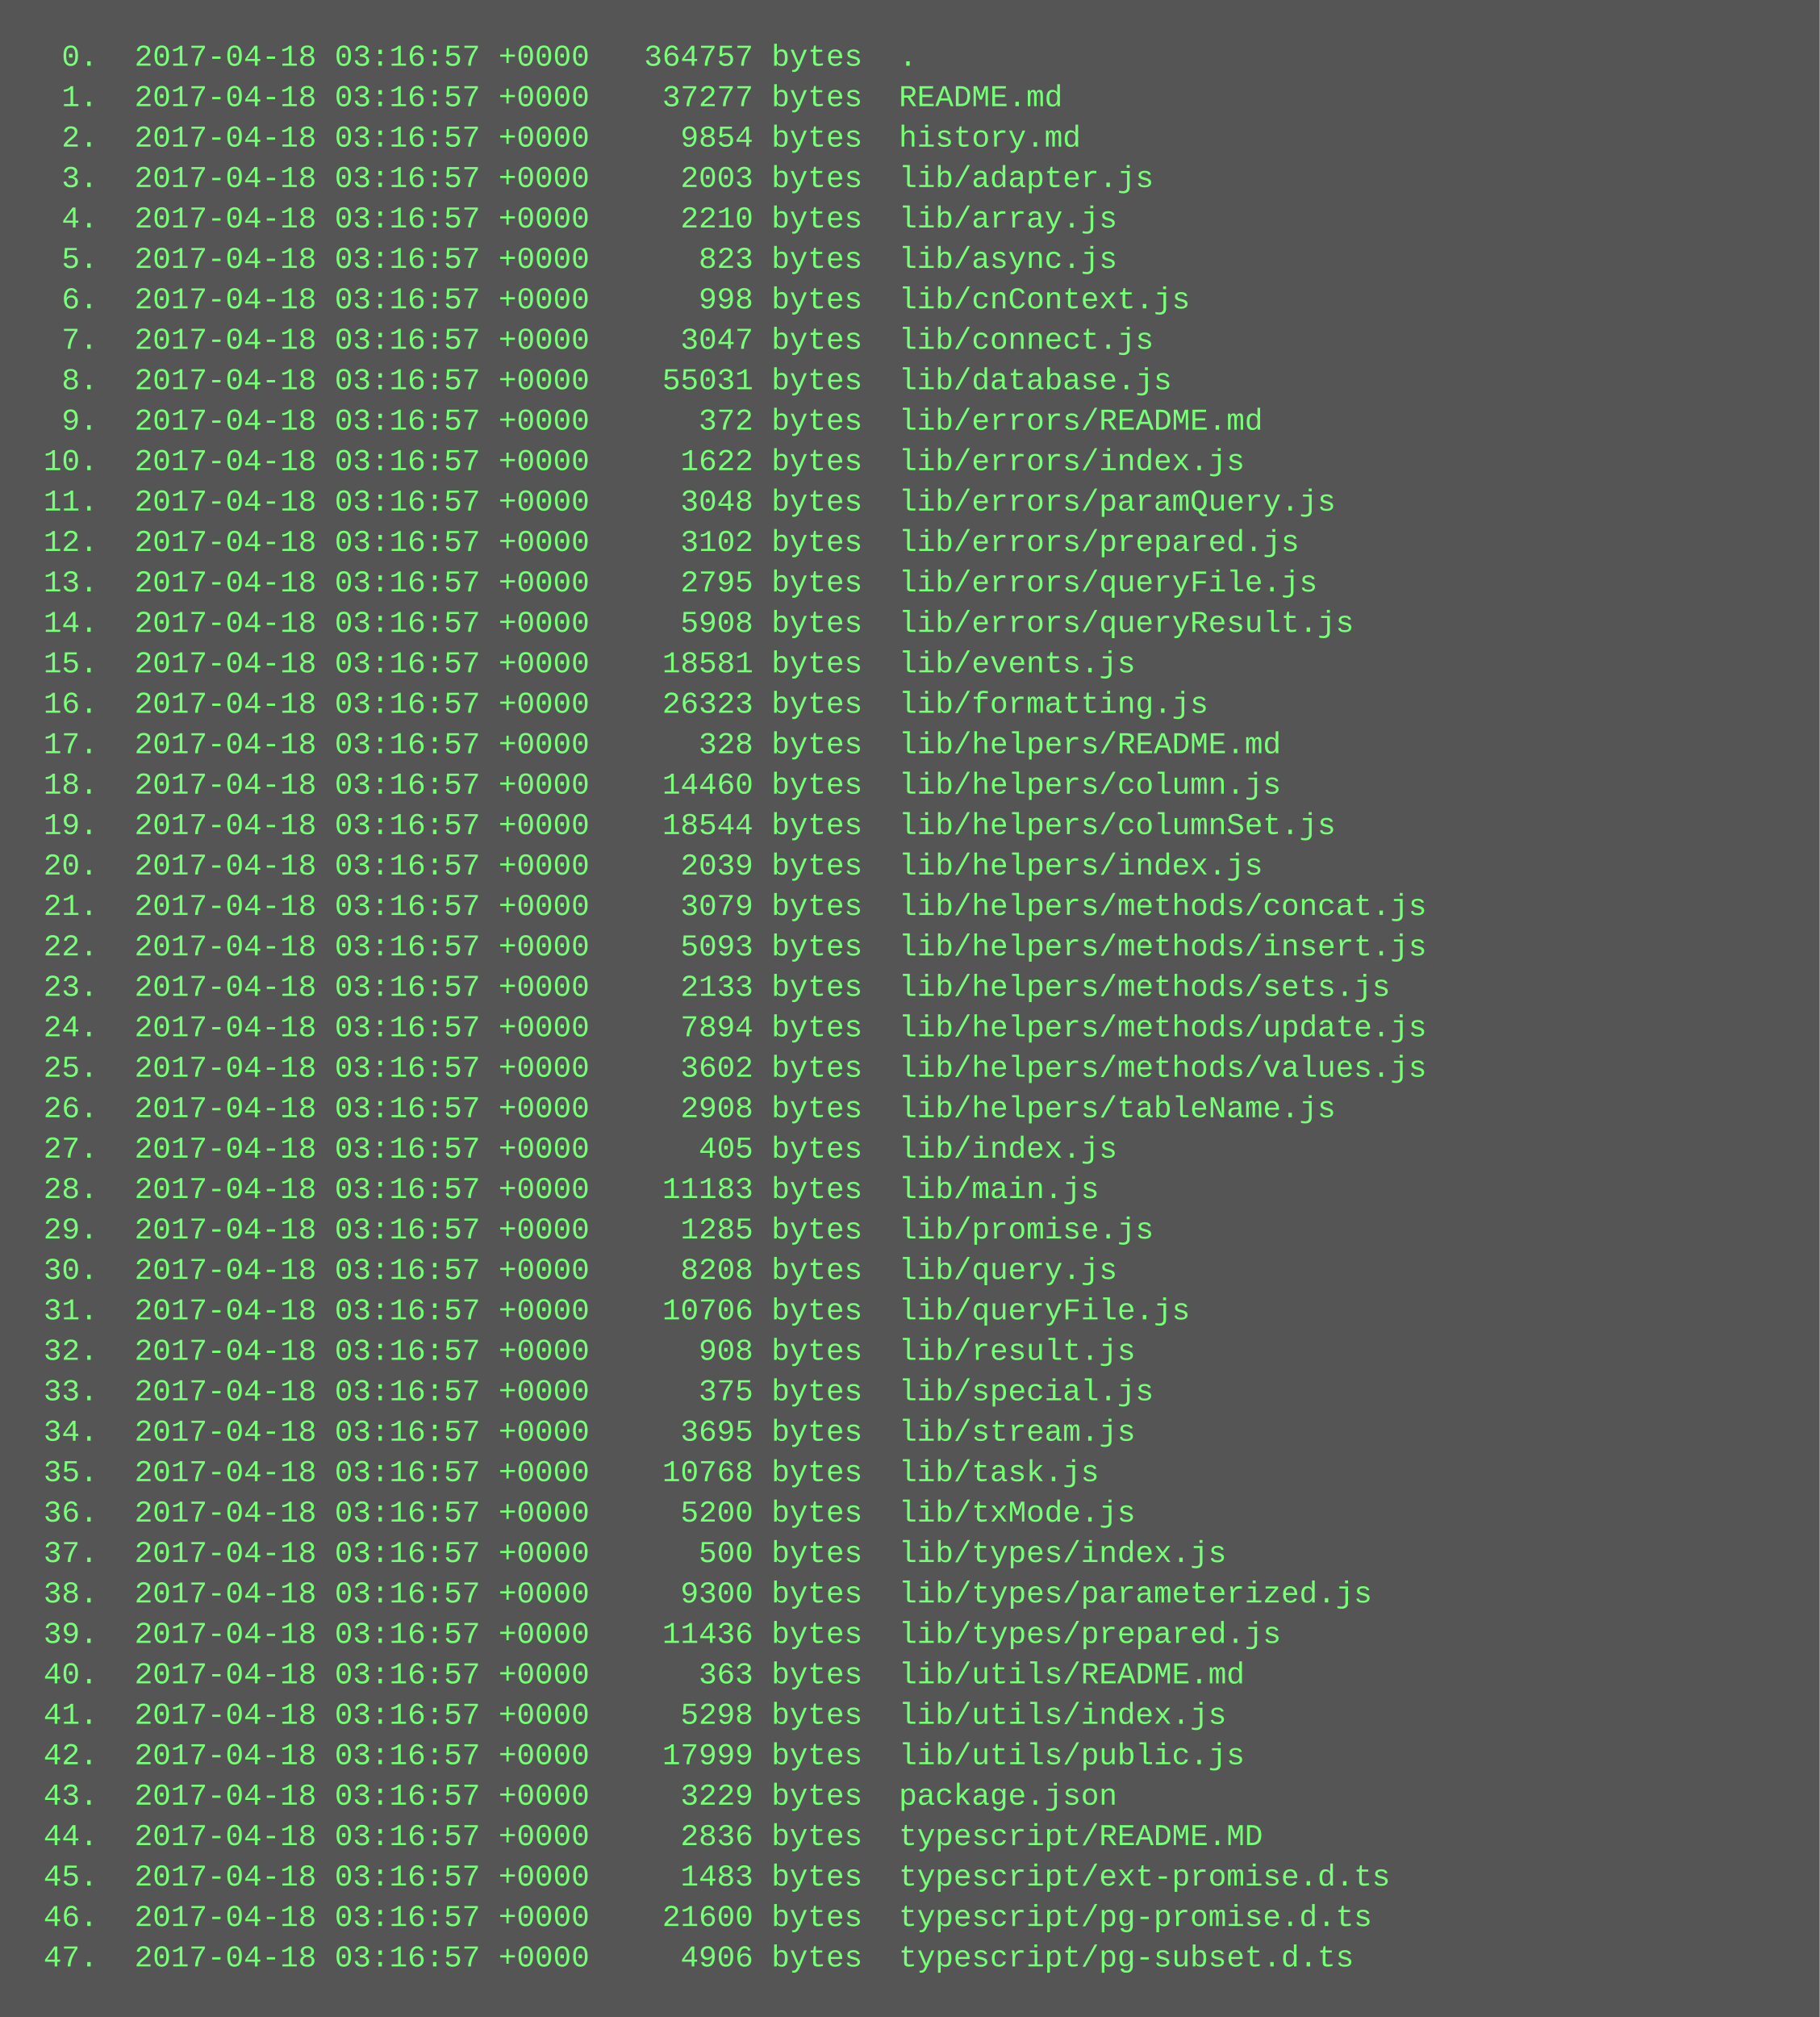
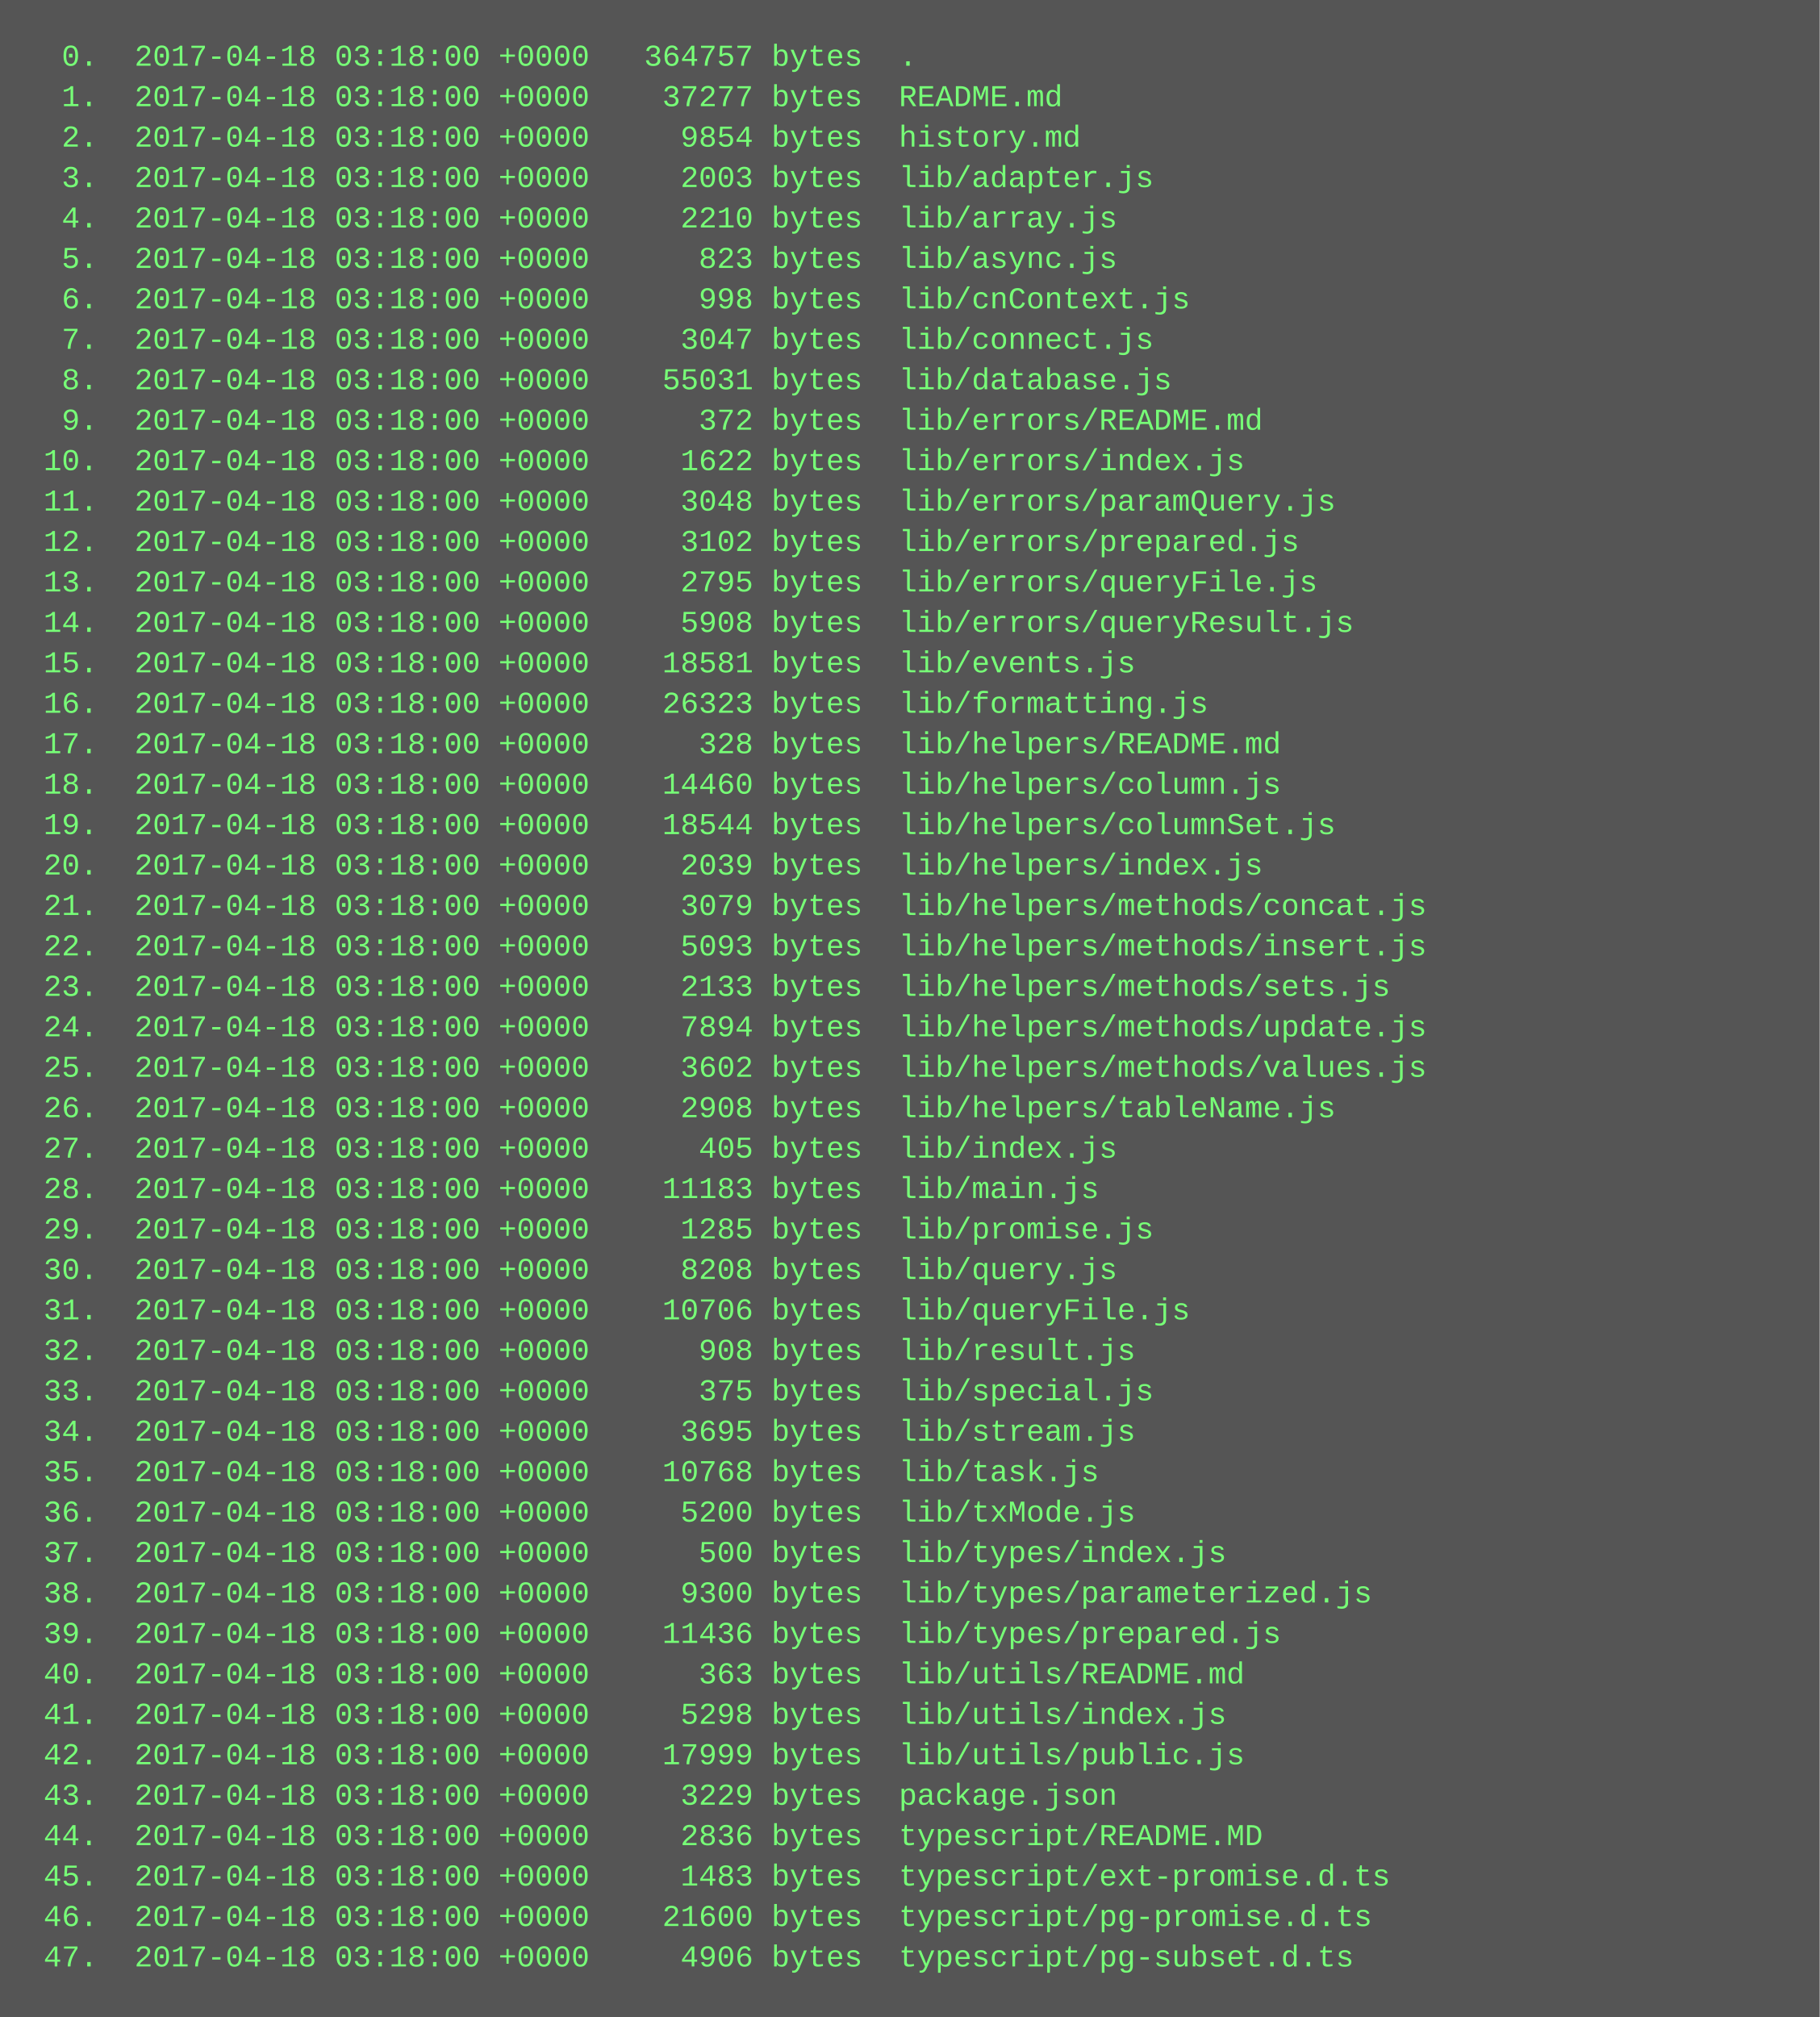
<svg xmlns="http://www.w3.org/2000/svg" height="798" width="720">
  <rect height="798" fill="#555" width="720" />
  <text fill="#7f7" font-family="Courier New" font-size="12" xml:space="preserve">
-     <tspan x="10" y="26">  0.  2017-04-18 03:16:57 +0000   364757 bytes  .</tspan>
-     <tspan x="10" y="42">  1.  2017-04-18 03:16:57 +0000    37277 bytes  README.md</tspan>
-     <tspan x="10" y="58">  2.  2017-04-18 03:16:57 +0000     9854 bytes  history.md</tspan>
-     <tspan x="10" y="74">  3.  2017-04-18 03:16:57 +0000     2003 bytes  lib/adapter.js</tspan>
-     <tspan x="10" y="90">  4.  2017-04-18 03:16:57 +0000     2210 bytes  lib/array.js</tspan>
-     <tspan x="10" y="106">  5.  2017-04-18 03:16:57 +0000      823 bytes  lib/async.js</tspan>
-     <tspan x="10" y="122">  6.  2017-04-18 03:16:57 +0000      998 bytes  lib/cnContext.js</tspan>
-     <tspan x="10" y="138">  7.  2017-04-18 03:16:57 +0000     3047 bytes  lib/connect.js</tspan>
-     <tspan x="10" y="154">  8.  2017-04-18 03:16:57 +0000    55031 bytes  lib/database.js</tspan>
-     <tspan x="10" y="170">  9.  2017-04-18 03:16:57 +0000      372 bytes  lib/errors/README.md</tspan>
-     <tspan x="10" y="186"> 10.  2017-04-18 03:16:57 +0000     1622 bytes  lib/errors/index.js</tspan>
-     <tspan x="10" y="202"> 11.  2017-04-18 03:16:57 +0000     3048 bytes  lib/errors/paramQuery.js</tspan>
-     <tspan x="10" y="218"> 12.  2017-04-18 03:16:57 +0000     3102 bytes  lib/errors/prepared.js</tspan>
-     <tspan x="10" y="234"> 13.  2017-04-18 03:16:57 +0000     2795 bytes  lib/errors/queryFile.js</tspan>
-     <tspan x="10" y="250"> 14.  2017-04-18 03:16:57 +0000     5908 bytes  lib/errors/queryResult.js</tspan>
-     <tspan x="10" y="266"> 15.  2017-04-18 03:16:57 +0000    18581 bytes  lib/events.js</tspan>
-     <tspan x="10" y="282"> 16.  2017-04-18 03:16:57 +0000    26323 bytes  lib/formatting.js</tspan>
-     <tspan x="10" y="298"> 17.  2017-04-18 03:16:57 +0000      328 bytes  lib/helpers/README.md</tspan>
-     <tspan x="10" y="314"> 18.  2017-04-18 03:16:57 +0000    14460 bytes  lib/helpers/column.js</tspan>
-     <tspan x="10" y="330"> 19.  2017-04-18 03:16:57 +0000    18544 bytes  lib/helpers/columnSet.js</tspan>
-     <tspan x="10" y="346"> 20.  2017-04-18 03:16:57 +0000     2039 bytes  lib/helpers/index.js</tspan>
-     <tspan x="10" y="362"> 21.  2017-04-18 03:16:57 +0000     3079 bytes  lib/helpers/methods/concat.js</tspan>
-     <tspan x="10" y="378"> 22.  2017-04-18 03:16:57 +0000     5093 bytes  lib/helpers/methods/insert.js</tspan>
-     <tspan x="10" y="394"> 23.  2017-04-18 03:16:57 +0000     2133 bytes  lib/helpers/methods/sets.js</tspan>
-     <tspan x="10" y="410"> 24.  2017-04-18 03:16:57 +0000     7894 bytes  lib/helpers/methods/update.js</tspan>
-     <tspan x="10" y="426"> 25.  2017-04-18 03:16:57 +0000     3602 bytes  lib/helpers/methods/values.js</tspan>
-     <tspan x="10" y="442"> 26.  2017-04-18 03:16:57 +0000     2908 bytes  lib/helpers/tableName.js</tspan>
-     <tspan x="10" y="458"> 27.  2017-04-18 03:16:57 +0000      405 bytes  lib/index.js</tspan>
-     <tspan x="10" y="474"> 28.  2017-04-18 03:16:57 +0000    11183 bytes  lib/main.js</tspan>
-     <tspan x="10" y="490"> 29.  2017-04-18 03:16:57 +0000     1285 bytes  lib/promise.js</tspan>
-     <tspan x="10" y="506"> 30.  2017-04-18 03:16:57 +0000     8208 bytes  lib/query.js</tspan>
-     <tspan x="10" y="522"> 31.  2017-04-18 03:16:57 +0000    10706 bytes  lib/queryFile.js</tspan>
-     <tspan x="10" y="538"> 32.  2017-04-18 03:16:57 +0000      908 bytes  lib/result.js</tspan>
-     <tspan x="10" y="554"> 33.  2017-04-18 03:16:57 +0000      375 bytes  lib/special.js</tspan>
-     <tspan x="10" y="570"> 34.  2017-04-18 03:16:57 +0000     3695 bytes  lib/stream.js</tspan>
-     <tspan x="10" y="586"> 35.  2017-04-18 03:16:57 +0000    10768 bytes  lib/task.js</tspan>
-     <tspan x="10" y="602"> 36.  2017-04-18 03:16:57 +0000     5200 bytes  lib/txMode.js</tspan>
-     <tspan x="10" y="618"> 37.  2017-04-18 03:16:57 +0000      500 bytes  lib/types/index.js</tspan>
-     <tspan x="10" y="634"> 38.  2017-04-18 03:16:57 +0000     9300 bytes  lib/types/parameterized.js</tspan>
-     <tspan x="10" y="650"> 39.  2017-04-18 03:16:57 +0000    11436 bytes  lib/types/prepared.js</tspan>
-     <tspan x="10" y="666"> 40.  2017-04-18 03:16:57 +0000      363 bytes  lib/utils/README.md</tspan>
-     <tspan x="10" y="682"> 41.  2017-04-18 03:16:57 +0000     5298 bytes  lib/utils/index.js</tspan>
-     <tspan x="10" y="698"> 42.  2017-04-18 03:16:57 +0000    17999 bytes  lib/utils/public.js</tspan>
-     <tspan x="10" y="714"> 43.  2017-04-18 03:16:57 +0000     3229 bytes  package.json</tspan>
-     <tspan x="10" y="730"> 44.  2017-04-18 03:16:57 +0000     2836 bytes  typescript/README.MD</tspan>
-     <tspan x="10" y="746"> 45.  2017-04-18 03:16:57 +0000     1483 bytes  typescript/ext-promise.d.ts</tspan>
-     <tspan x="10" y="762"> 46.  2017-04-18 03:16:57 +0000    21600 bytes  typescript/pg-promise.d.ts</tspan>
-     <tspan x="10" y="778"> 47.  2017-04-18 03:16:57 +0000     4906 bytes  typescript/pg-subset.d.ts</tspan>
+     <tspan x="10" y="26">  0.  2017-04-18 03:18:00 +0000   364757 bytes  .</tspan>
+     <tspan x="10" y="42">  1.  2017-04-18 03:18:00 +0000    37277 bytes  README.md</tspan>
+     <tspan x="10" y="58">  2.  2017-04-18 03:18:00 +0000     9854 bytes  history.md</tspan>
+     <tspan x="10" y="74">  3.  2017-04-18 03:18:00 +0000     2003 bytes  lib/adapter.js</tspan>
+     <tspan x="10" y="90">  4.  2017-04-18 03:18:00 +0000     2210 bytes  lib/array.js</tspan>
+     <tspan x="10" y="106">  5.  2017-04-18 03:18:00 +0000      823 bytes  lib/async.js</tspan>
+     <tspan x="10" y="122">  6.  2017-04-18 03:18:00 +0000      998 bytes  lib/cnContext.js</tspan>
+     <tspan x="10" y="138">  7.  2017-04-18 03:18:00 +0000     3047 bytes  lib/connect.js</tspan>
+     <tspan x="10" y="154">  8.  2017-04-18 03:18:00 +0000    55031 bytes  lib/database.js</tspan>
+     <tspan x="10" y="170">  9.  2017-04-18 03:18:00 +0000      372 bytes  lib/errors/README.md</tspan>
+     <tspan x="10" y="186"> 10.  2017-04-18 03:18:00 +0000     1622 bytes  lib/errors/index.js</tspan>
+     <tspan x="10" y="202"> 11.  2017-04-18 03:18:00 +0000     3048 bytes  lib/errors/paramQuery.js</tspan>
+     <tspan x="10" y="218"> 12.  2017-04-18 03:18:00 +0000     3102 bytes  lib/errors/prepared.js</tspan>
+     <tspan x="10" y="234"> 13.  2017-04-18 03:18:00 +0000     2795 bytes  lib/errors/queryFile.js</tspan>
+     <tspan x="10" y="250"> 14.  2017-04-18 03:18:00 +0000     5908 bytes  lib/errors/queryResult.js</tspan>
+     <tspan x="10" y="266"> 15.  2017-04-18 03:18:00 +0000    18581 bytes  lib/events.js</tspan>
+     <tspan x="10" y="282"> 16.  2017-04-18 03:18:00 +0000    26323 bytes  lib/formatting.js</tspan>
+     <tspan x="10" y="298"> 17.  2017-04-18 03:18:00 +0000      328 bytes  lib/helpers/README.md</tspan>
+     <tspan x="10" y="314"> 18.  2017-04-18 03:18:00 +0000    14460 bytes  lib/helpers/column.js</tspan>
+     <tspan x="10" y="330"> 19.  2017-04-18 03:18:00 +0000    18544 bytes  lib/helpers/columnSet.js</tspan>
+     <tspan x="10" y="346"> 20.  2017-04-18 03:18:00 +0000     2039 bytes  lib/helpers/index.js</tspan>
+     <tspan x="10" y="362"> 21.  2017-04-18 03:18:00 +0000     3079 bytes  lib/helpers/methods/concat.js</tspan>
+     <tspan x="10" y="378"> 22.  2017-04-18 03:18:00 +0000     5093 bytes  lib/helpers/methods/insert.js</tspan>
+     <tspan x="10" y="394"> 23.  2017-04-18 03:18:00 +0000     2133 bytes  lib/helpers/methods/sets.js</tspan>
+     <tspan x="10" y="410"> 24.  2017-04-18 03:18:00 +0000     7894 bytes  lib/helpers/methods/update.js</tspan>
+     <tspan x="10" y="426"> 25.  2017-04-18 03:18:00 +0000     3602 bytes  lib/helpers/methods/values.js</tspan>
+     <tspan x="10" y="442"> 26.  2017-04-18 03:18:00 +0000     2908 bytes  lib/helpers/tableName.js</tspan>
+     <tspan x="10" y="458"> 27.  2017-04-18 03:18:00 +0000      405 bytes  lib/index.js</tspan>
+     <tspan x="10" y="474"> 28.  2017-04-18 03:18:00 +0000    11183 bytes  lib/main.js</tspan>
+     <tspan x="10" y="490"> 29.  2017-04-18 03:18:00 +0000     1285 bytes  lib/promise.js</tspan>
+     <tspan x="10" y="506"> 30.  2017-04-18 03:18:00 +0000     8208 bytes  lib/query.js</tspan>
+     <tspan x="10" y="522"> 31.  2017-04-18 03:18:00 +0000    10706 bytes  lib/queryFile.js</tspan>
+     <tspan x="10" y="538"> 32.  2017-04-18 03:18:00 +0000      908 bytes  lib/result.js</tspan>
+     <tspan x="10" y="554"> 33.  2017-04-18 03:18:00 +0000      375 bytes  lib/special.js</tspan>
+     <tspan x="10" y="570"> 34.  2017-04-18 03:18:00 +0000     3695 bytes  lib/stream.js</tspan>
+     <tspan x="10" y="586"> 35.  2017-04-18 03:18:00 +0000    10768 bytes  lib/task.js</tspan>
+     <tspan x="10" y="602"> 36.  2017-04-18 03:18:00 +0000     5200 bytes  lib/txMode.js</tspan>
+     <tspan x="10" y="618"> 37.  2017-04-18 03:18:00 +0000      500 bytes  lib/types/index.js</tspan>
+     <tspan x="10" y="634"> 38.  2017-04-18 03:18:00 +0000     9300 bytes  lib/types/parameterized.js</tspan>
+     <tspan x="10" y="650"> 39.  2017-04-18 03:18:00 +0000    11436 bytes  lib/types/prepared.js</tspan>
+     <tspan x="10" y="666"> 40.  2017-04-18 03:18:00 +0000      363 bytes  lib/utils/README.md</tspan>
+     <tspan x="10" y="682"> 41.  2017-04-18 03:18:00 +0000     5298 bytes  lib/utils/index.js</tspan>
+     <tspan x="10" y="698"> 42.  2017-04-18 03:18:00 +0000    17999 bytes  lib/utils/public.js</tspan>
+     <tspan x="10" y="714"> 43.  2017-04-18 03:18:00 +0000     3229 bytes  package.json</tspan>
+     <tspan x="10" y="730"> 44.  2017-04-18 03:18:00 +0000     2836 bytes  typescript/README.MD</tspan>
+     <tspan x="10" y="746"> 45.  2017-04-18 03:18:00 +0000     1483 bytes  typescript/ext-promise.d.ts</tspan>
+     <tspan x="10" y="762"> 46.  2017-04-18 03:18:00 +0000    21600 bytes  typescript/pg-promise.d.ts</tspan>
+     <tspan x="10" y="778"> 47.  2017-04-18 03:18:00 +0000     4906 bytes  typescript/pg-subset.d.ts</tspan>
  </text>
</svg>
